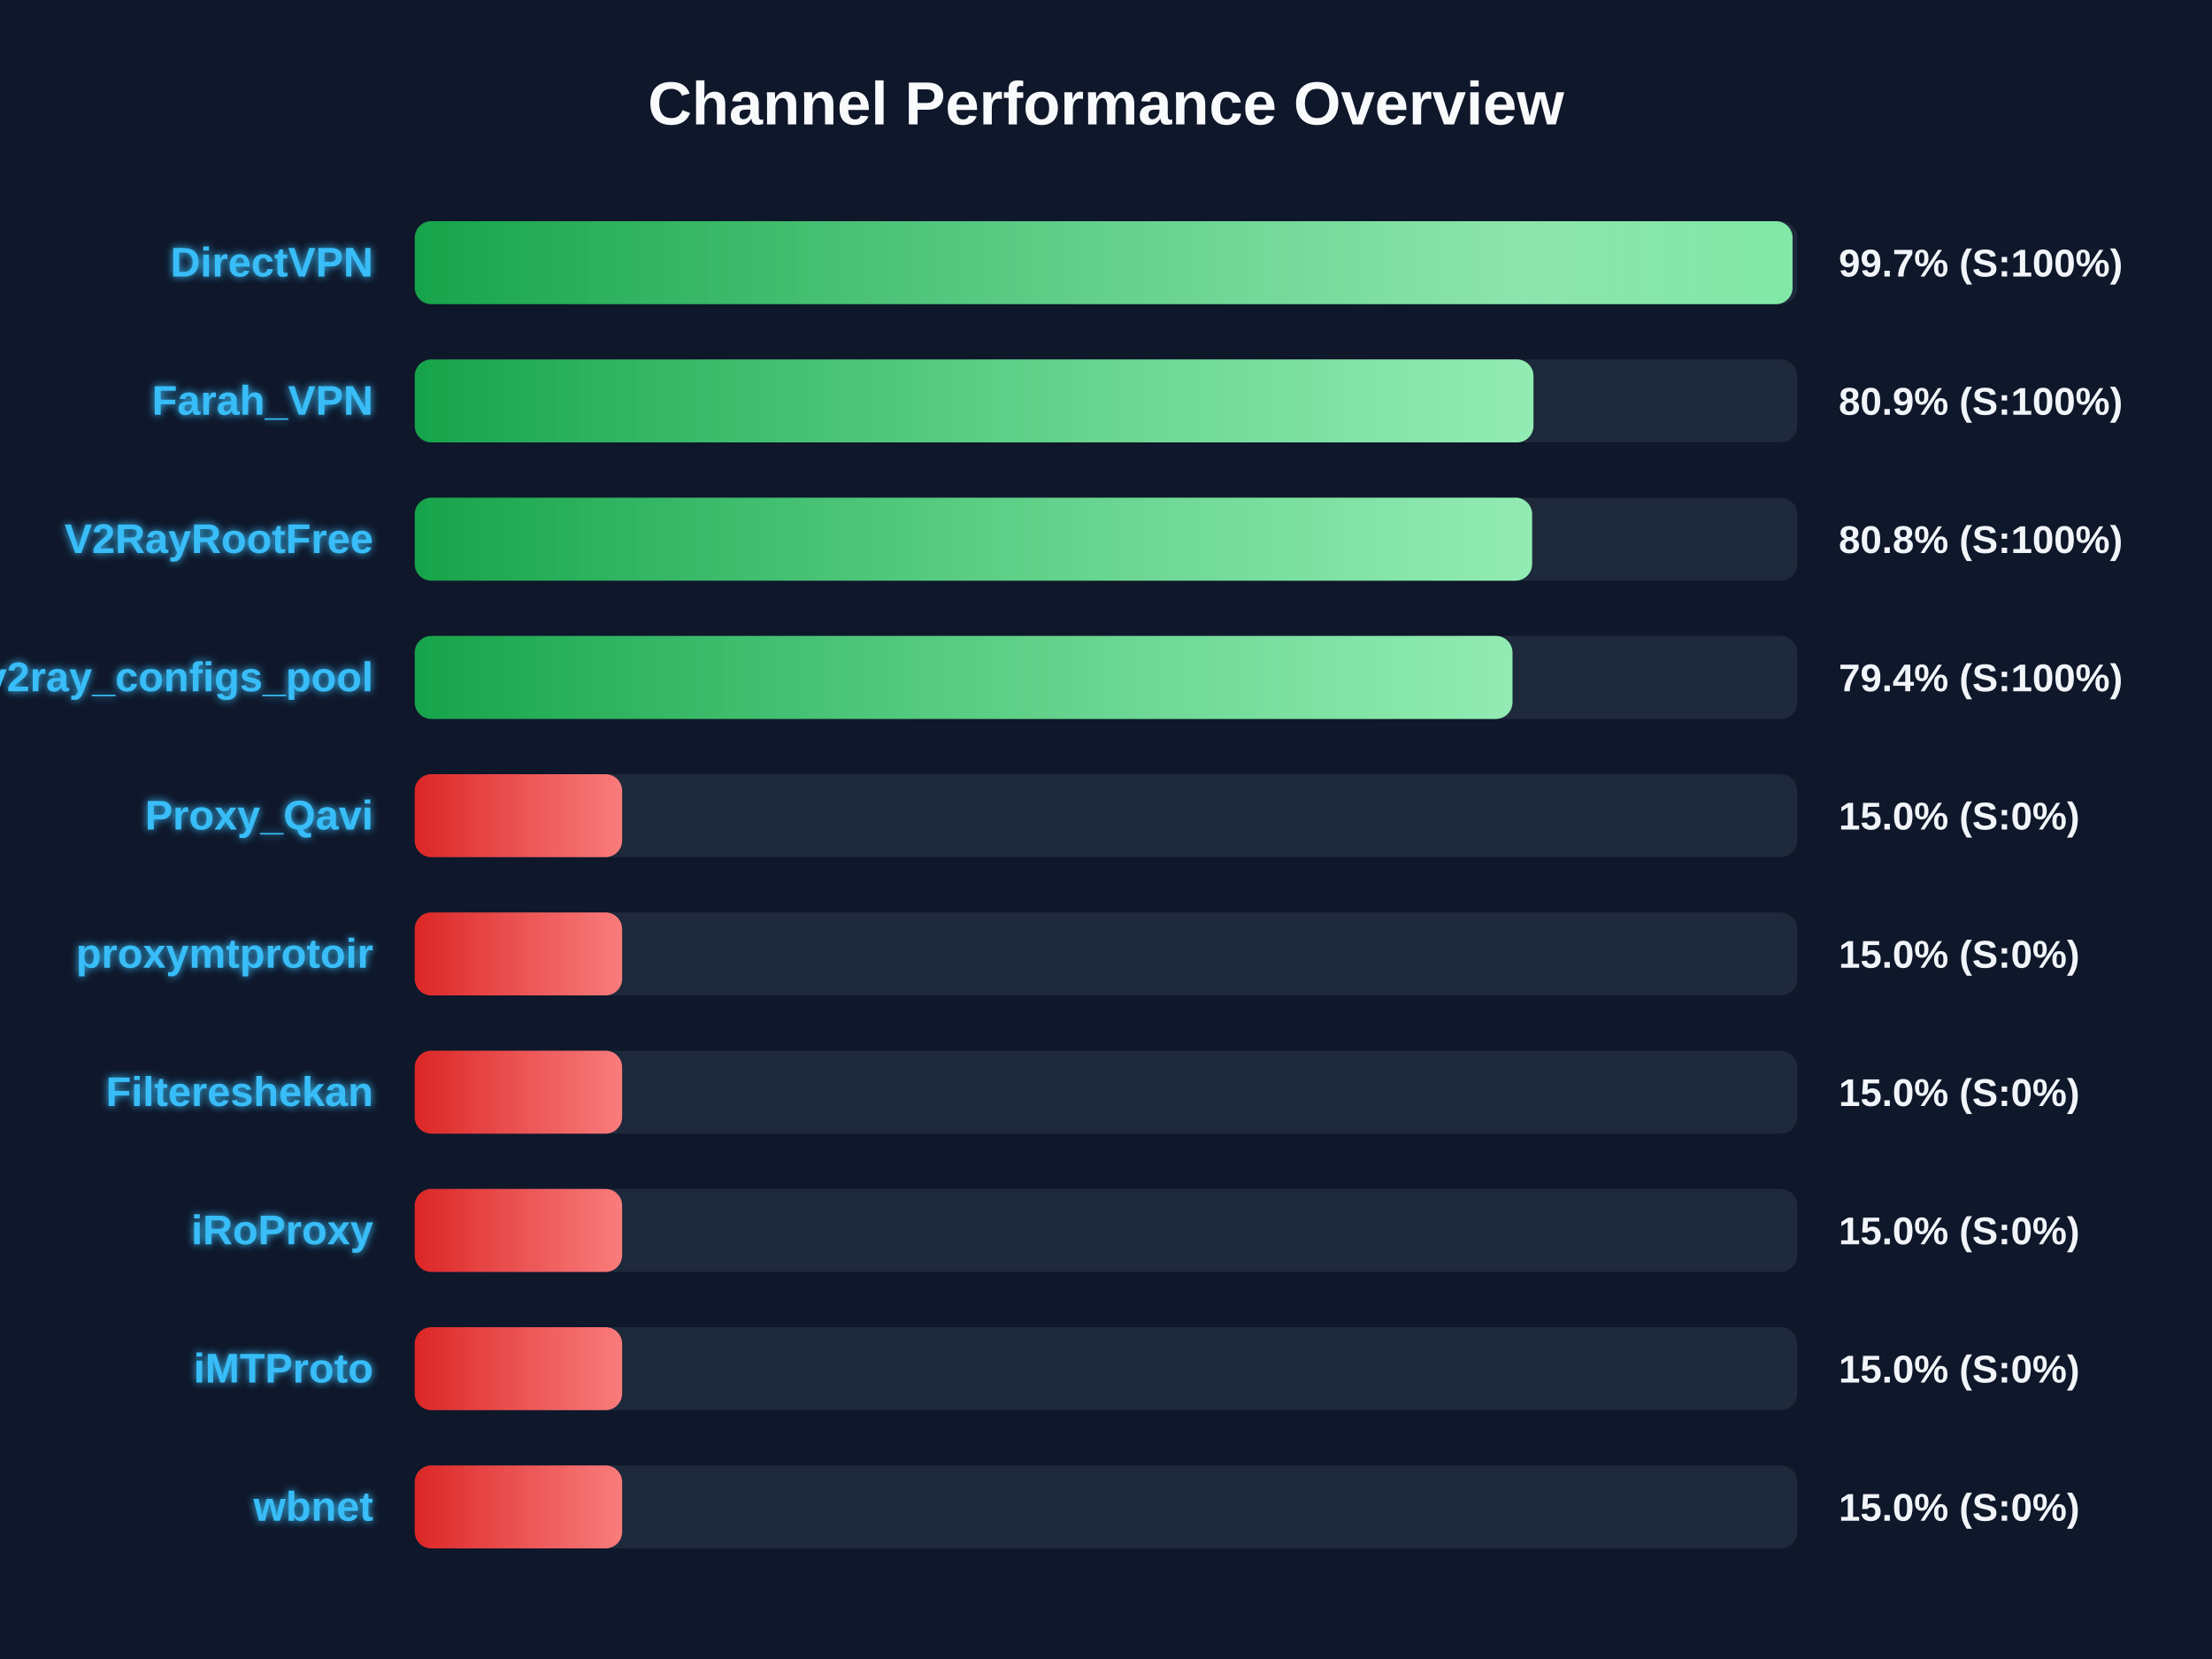
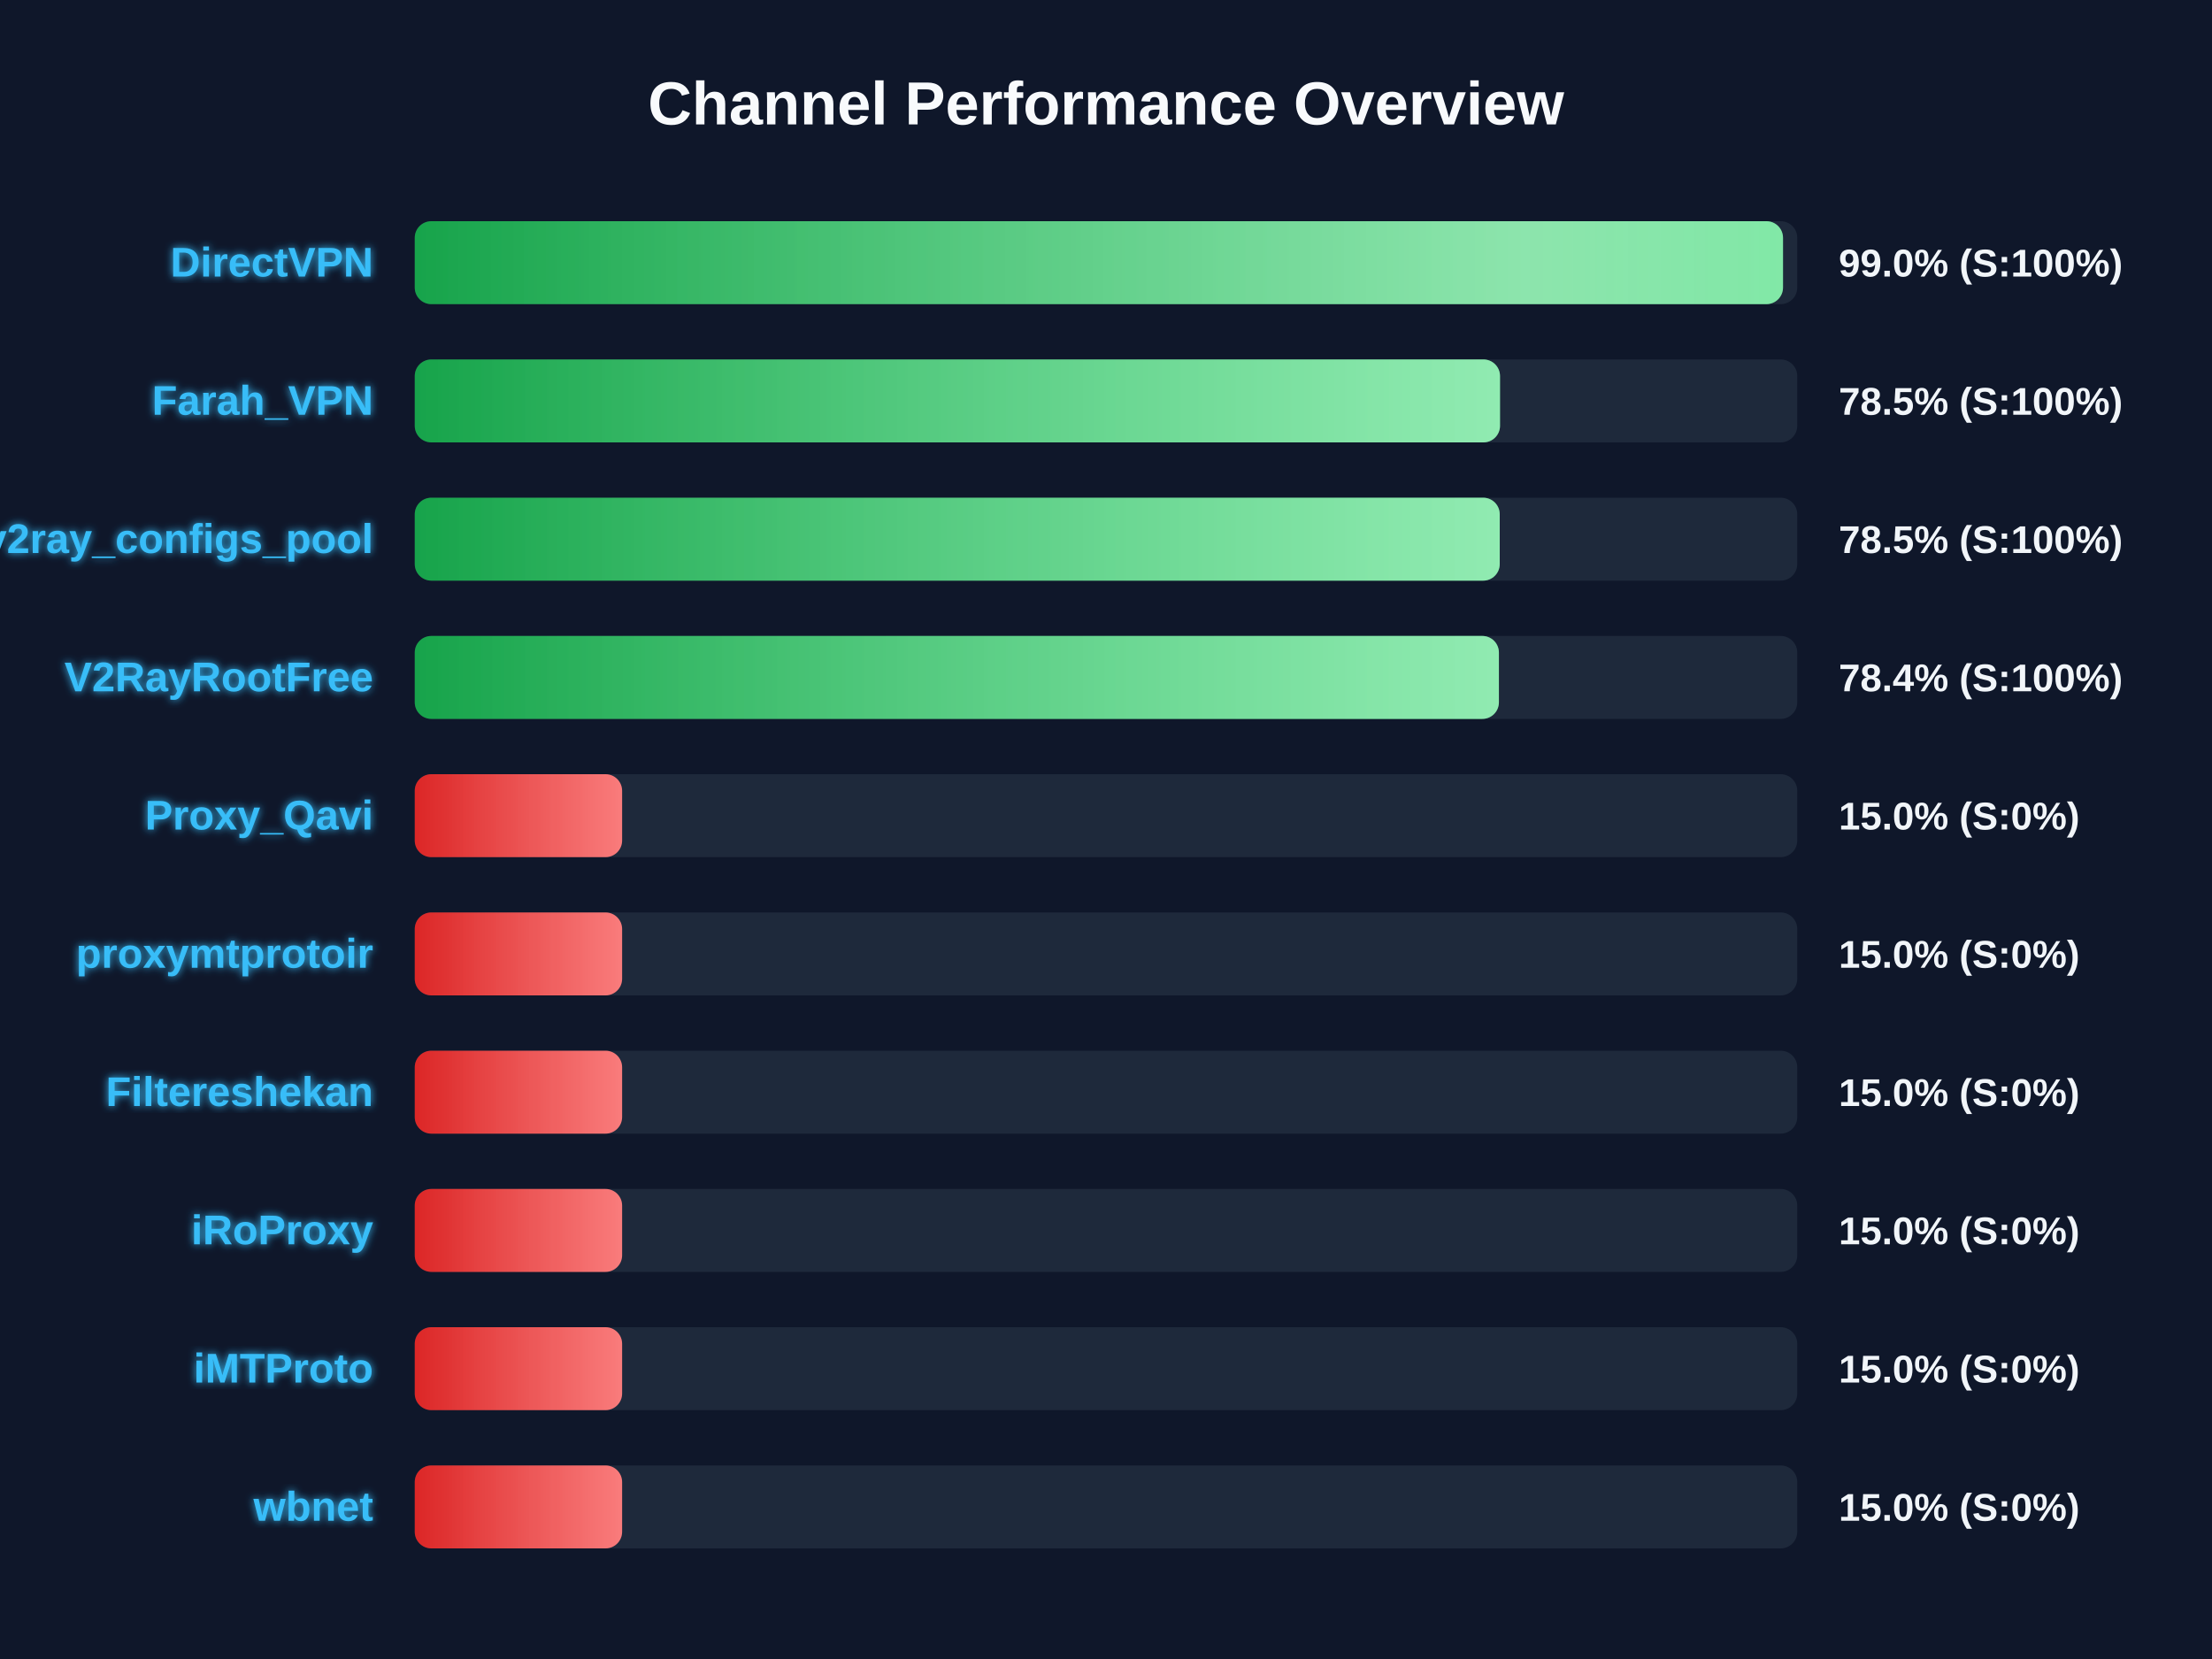
<svg xmlns="http://www.w3.org/2000/svg" width="800" height="600" version="1.1">
  <defs>
    <linearGradient id="grad-green" x1="0%" y1="0%" x2="100%" y2="0%">
      <stop offset="0%" stop-color="#16a34a" />
      <stop offset="100%" stop-color="#4ade80" />
    </linearGradient>
    <linearGradient id="grad-yellow" x1="0%" y1="0%" x2="100%" y2="0%">
      <stop offset="0%" stop-color="#ca8a04" />
      <stop offset="100%" stop-color="#fde047" />
    </linearGradient>
    <linearGradient id="grad-red" x1="0%" y1="0%" x2="100%" y2="0%">
      <stop offset="0%" stop-color="#dc2626" />
      <stop offset="100%" stop-color="#f87171" />
    </linearGradient>
    <linearGradient id="shimmer" x1="0%" y1="0%" x2="100%" y2="0%">
      <stop offset="0%" stop-color="rgba(255,255,255,0)" />
      <stop offset="50%" stop-color="rgba(255,255,255,0.4)" />
      <stop offset="100%" stop-color="rgba(255,255,255,0)" />
    </linearGradient>
    <filter id="glow" x="-20%" y="-20%" width="140%" height="140%">
      <feGaussianBlur stdDeviation="1.5" result="blur" />
      <feComposite in="SourceGraphic" in2="blur" operator="over" />
    </filter>
  </defs>
  <style>
        .bg-rect { fill: #0f172a; }
        .title { font: bold 22px 'Segoe UI', Arial, sans-serif; fill: #f8fafc; }
        .row { font: bold 15px 'Segoe UI', Arial, sans-serif; fill: #38bdf8; filter: url(#glow); }
        .score { font: bold 14px 'Segoe UI', Arial, sans-serif; fill: #f1f5f9; }
        @keyframes shimmer-anim {
            0% { transform: translateX(-100%); }
            100% { transform: translateX(200%); }
        }
        .shimmer-rect {
            animation: shimmer-anim 2.5s infinite linear;
        }
    </style>
  <rect width="100%" height="100%" class="bg-rect" />
  <text x="400" y="45" text-anchor="middle" class="title">Channel Performance Overview</text>
  <rect x="150" y="80" width="500" height="30" fill="#1e293b" rx="6" />
  <clipPath id="clip-0">
-     <rect x="150" y="80" width="498.3" height="30" rx="6" />
+     <rect x="150" y="80" width="494.85" height="30" rx="6" />
  </clipPath>
-   <rect x="150" y="80" width="498.3" height="30" fill="url(#grad-green)" rx="6" />
+   <rect x="150" y="80" width="494.85" height="30" fill="url(#grad-green)" rx="6" />
  <g clip-path="url(#clip-0)">
    <rect x="150" y="80" width="100%" height="30" fill="url(#shimmer)" class="shimmer-rect" />
  </g>
  <text x="135" y="100" text-anchor="end" class="row">DirectVPN</text>
-   <text x="665" y="100" text-anchor="start" class="score">99.7% (S:100%)</text>
+   <text x="665" y="100" text-anchor="start" class="score">99.0% (S:100%)</text>
  <rect x="150" y="130" width="500" height="30" fill="#1e293b" rx="6" />
  <clipPath id="clip-1">
-     <rect x="150" y="130" width="404.6" height="30" rx="6" />
+     <rect x="150" y="130" width="392.5" height="30" rx="6" />
  </clipPath>
-   <rect x="150" y="130" width="404.6" height="30" fill="url(#grad-green)" rx="6" />
+   <rect x="150" y="130" width="392.5" height="30" fill="url(#grad-green)" rx="6" />
  <g clip-path="url(#clip-1)">
    <rect x="150" y="130" width="100%" height="30" fill="url(#shimmer)" class="shimmer-rect" />
  </g>
  <text x="135" y="150" text-anchor="end" class="row">Farah_VPN</text>
-   <text x="665" y="150" text-anchor="start" class="score">80.9% (S:100%)</text>
+   <text x="665" y="150" text-anchor="start" class="score">78.5% (S:100%)</text>
  <rect x="150" y="180" width="500" height="30" fill="#1e293b" rx="6" />
  <clipPath id="clip-2">
-     <rect x="150" y="180" width="404.1" height="30" rx="6" />
+     <rect x="150" y="180" width="392.4" height="30" rx="6" />
  </clipPath>
-   <rect x="150" y="180" width="404.1" height="30" fill="url(#grad-green)" rx="6" />
+   <rect x="150" y="180" width="392.4" height="30" fill="url(#grad-green)" rx="6" />
  <g clip-path="url(#clip-2)">
    <rect x="150" y="180" width="100%" height="30" fill="url(#shimmer)" class="shimmer-rect" />
  </g>
-   <text x="135" y="200" text-anchor="end" class="row">V2RayRootFree</text>
-   <text x="665" y="200" text-anchor="start" class="score">80.8% (S:100%)</text>
+   <text x="135" y="200" text-anchor="end" class="row">v2ray_configs_pool</text>
+   <text x="665" y="200" text-anchor="start" class="score">78.5% (S:100%)</text>
  <rect x="150" y="230" width="500" height="30" fill="#1e293b" rx="6" />
  <clipPath id="clip-3">
-     <rect x="150" y="230" width="397.0" height="30" rx="6" />
+     <rect x="150" y="230" width="392.1" height="30" rx="6" />
  </clipPath>
-   <rect x="150" y="230" width="397.0" height="30" fill="url(#grad-green)" rx="6" />
+   <rect x="150" y="230" width="392.1" height="30" fill="url(#grad-green)" rx="6" />
  <g clip-path="url(#clip-3)">
    <rect x="150" y="230" width="100%" height="30" fill="url(#shimmer)" class="shimmer-rect" />
  </g>
-   <text x="135" y="250" text-anchor="end" class="row">v2ray_configs_pool</text>
-   <text x="665" y="250" text-anchor="start" class="score">79.4% (S:100%)</text>
+   <text x="135" y="250" text-anchor="end" class="row">V2RayRootFree</text>
+   <text x="665" y="250" text-anchor="start" class="score">78.4% (S:100%)</text>
  <rect x="150" y="280" width="500" height="30" fill="#1e293b" rx="6" />
  <clipPath id="clip-4">
    <rect x="150" y="280" width="75.0" height="30" rx="6" />
  </clipPath>
  <rect x="150" y="280" width="75.0" height="30" fill="url(#grad-red)" rx="6" />
  <g clip-path="url(#clip-4)">
    <rect x="150" y="280" width="100%" height="30" fill="url(#shimmer)" class="shimmer-rect" />
  </g>
  <text x="135" y="300" text-anchor="end" class="row">Proxy_Qavi</text>
  <text x="665" y="300" text-anchor="start" class="score">15.0% (S:0%)</text>
  <rect x="150" y="330" width="500" height="30" fill="#1e293b" rx="6" />
  <clipPath id="clip-5">
    <rect x="150" y="330" width="75.0" height="30" rx="6" />
  </clipPath>
  <rect x="150" y="330" width="75.0" height="30" fill="url(#grad-red)" rx="6" />
  <g clip-path="url(#clip-5)">
    <rect x="150" y="330" width="100%" height="30" fill="url(#shimmer)" class="shimmer-rect" />
  </g>
  <text x="135" y="350" text-anchor="end" class="row">proxymtprotoir</text>
  <text x="665" y="350" text-anchor="start" class="score">15.0% (S:0%)</text>
  <rect x="150" y="380" width="500" height="30" fill="#1e293b" rx="6" />
  <clipPath id="clip-6">
    <rect x="150" y="380" width="75.0" height="30" rx="6" />
  </clipPath>
  <rect x="150" y="380" width="75.0" height="30" fill="url(#grad-red)" rx="6" />
  <g clip-path="url(#clip-6)">
    <rect x="150" y="380" width="100%" height="30" fill="url(#shimmer)" class="shimmer-rect" />
  </g>
  <text x="135" y="400" text-anchor="end" class="row">Filtereshekan</text>
  <text x="665" y="400" text-anchor="start" class="score">15.0% (S:0%)</text>
  <rect x="150" y="430" width="500" height="30" fill="#1e293b" rx="6" />
  <clipPath id="clip-7">
    <rect x="150" y="430" width="75.0" height="30" rx="6" />
  </clipPath>
  <rect x="150" y="430" width="75.0" height="30" fill="url(#grad-red)" rx="6" />
  <g clip-path="url(#clip-7)">
    <rect x="150" y="430" width="100%" height="30" fill="url(#shimmer)" class="shimmer-rect" />
  </g>
  <text x="135" y="450" text-anchor="end" class="row">iRoProxy</text>
  <text x="665" y="450" text-anchor="start" class="score">15.0% (S:0%)</text>
  <rect x="150" y="480" width="500" height="30" fill="#1e293b" rx="6" />
  <clipPath id="clip-8">
    <rect x="150" y="480" width="75.0" height="30" rx="6" />
  </clipPath>
  <rect x="150" y="480" width="75.0" height="30" fill="url(#grad-red)" rx="6" />
  <g clip-path="url(#clip-8)">
    <rect x="150" y="480" width="100%" height="30" fill="url(#shimmer)" class="shimmer-rect" />
  </g>
  <text x="135" y="500" text-anchor="end" class="row">iMTProto</text>
  <text x="665" y="500" text-anchor="start" class="score">15.0% (S:0%)</text>
  <rect x="150" y="530" width="500" height="30" fill="#1e293b" rx="6" />
  <clipPath id="clip-9">
    <rect x="150" y="530" width="75.0" height="30" rx="6" />
  </clipPath>
  <rect x="150" y="530" width="75.0" height="30" fill="url(#grad-red)" rx="6" />
  <g clip-path="url(#clip-9)">
    <rect x="150" y="530" width="100%" height="30" fill="url(#shimmer)" class="shimmer-rect" />
  </g>
  <text x="135" y="550" text-anchor="end" class="row">wbnet</text>
  <text x="665" y="550" text-anchor="start" class="score">15.0% (S:0%)</text>
</svg>
